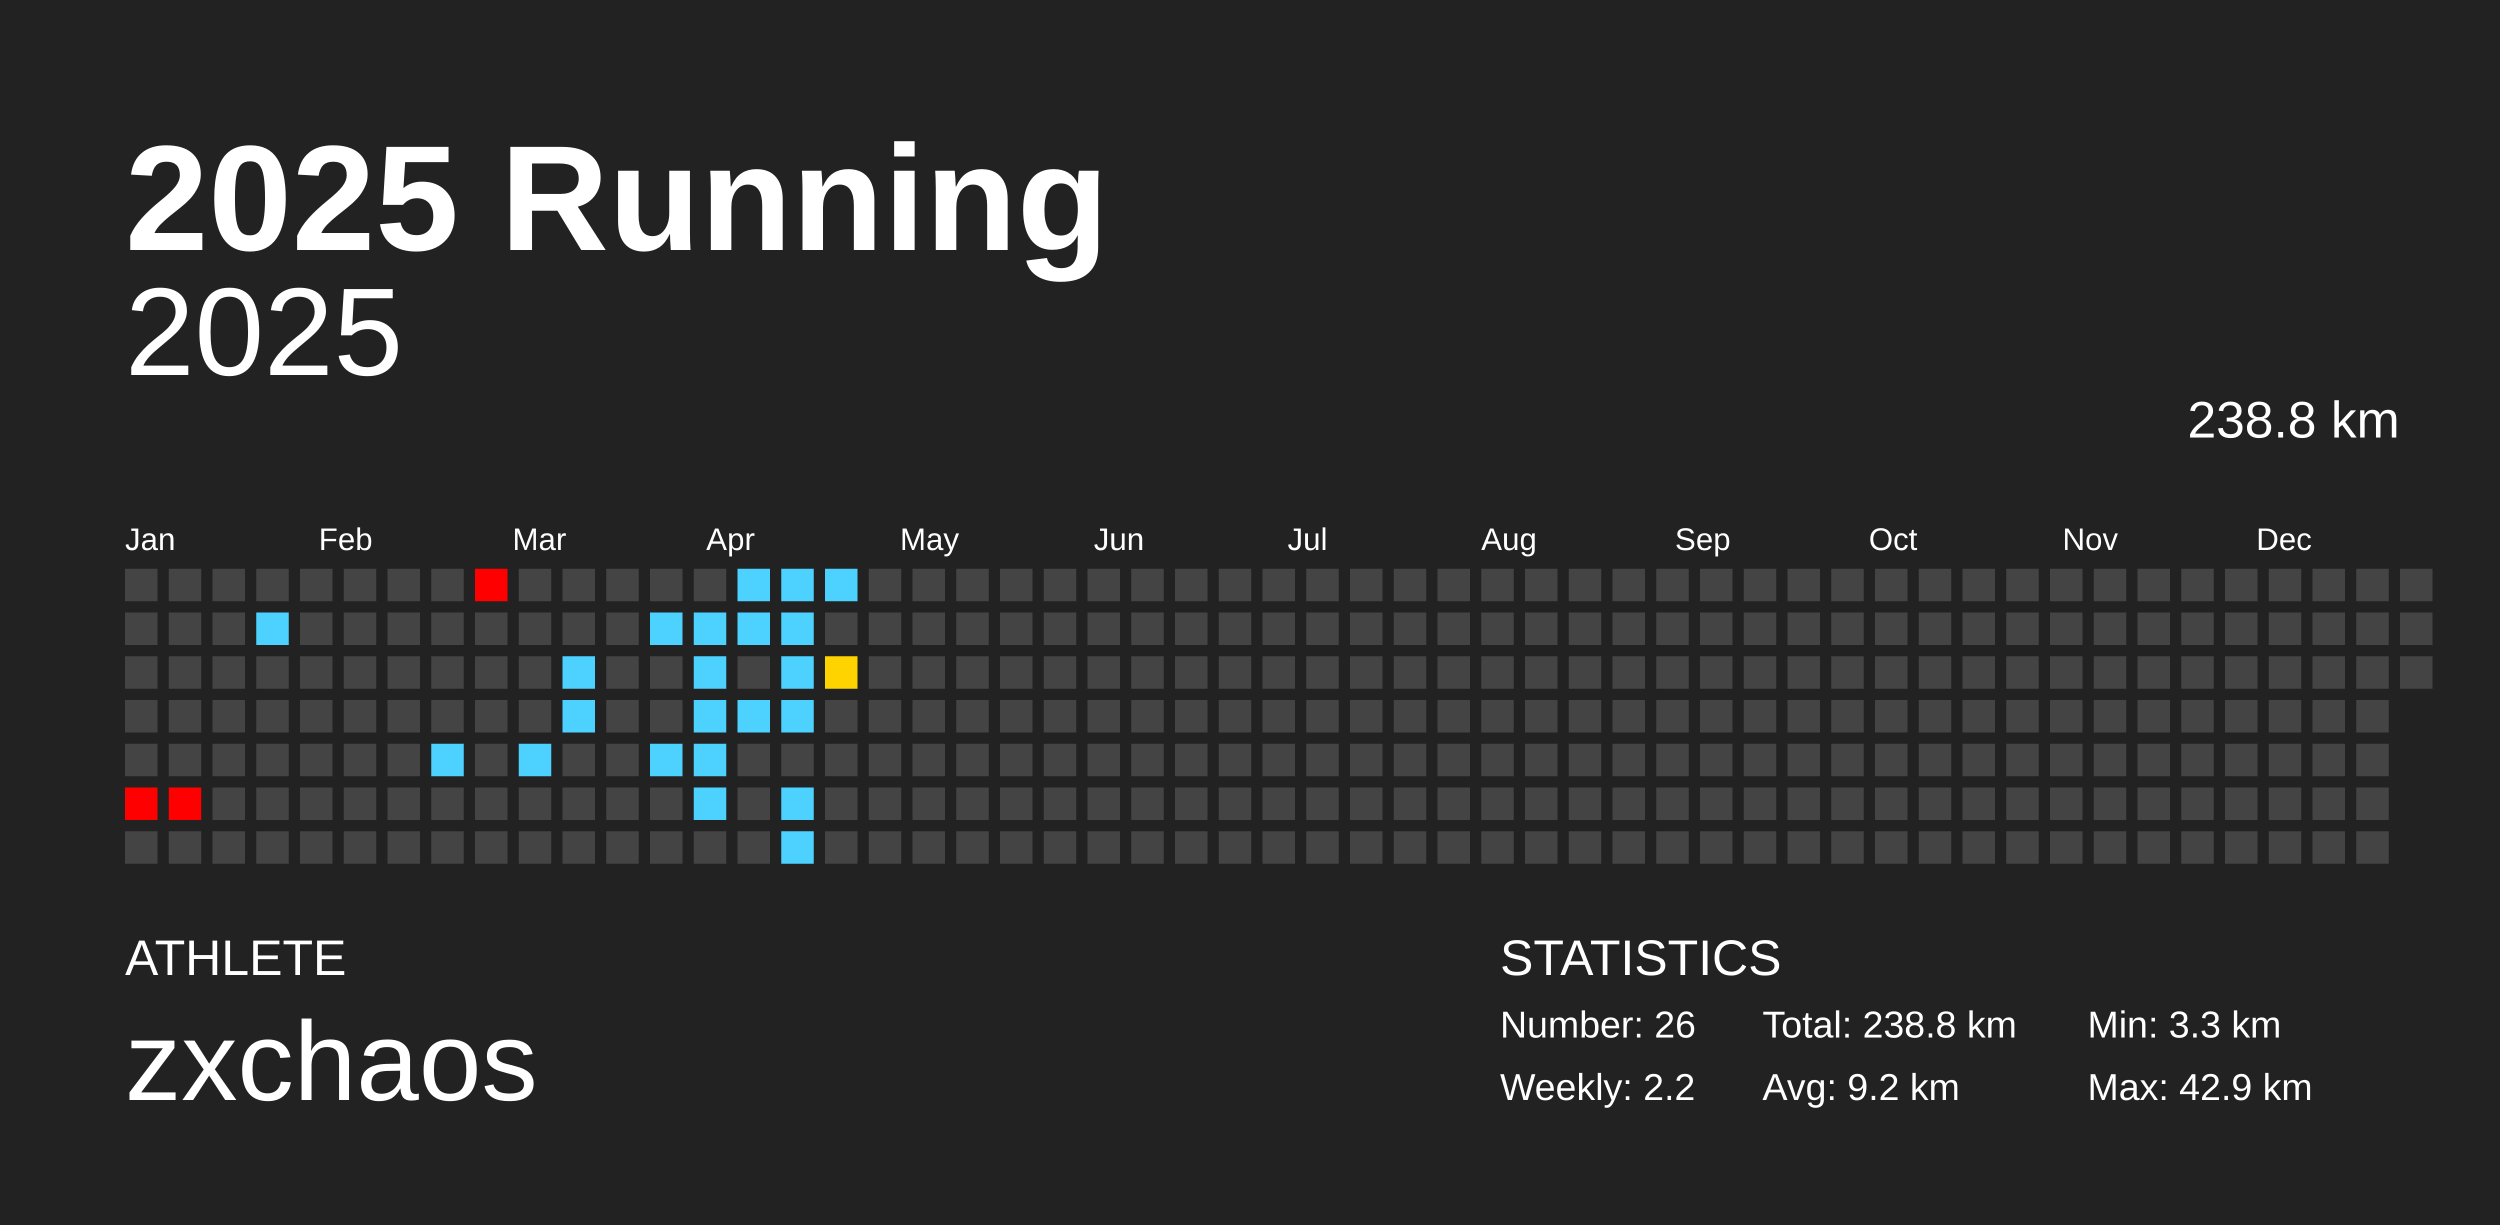
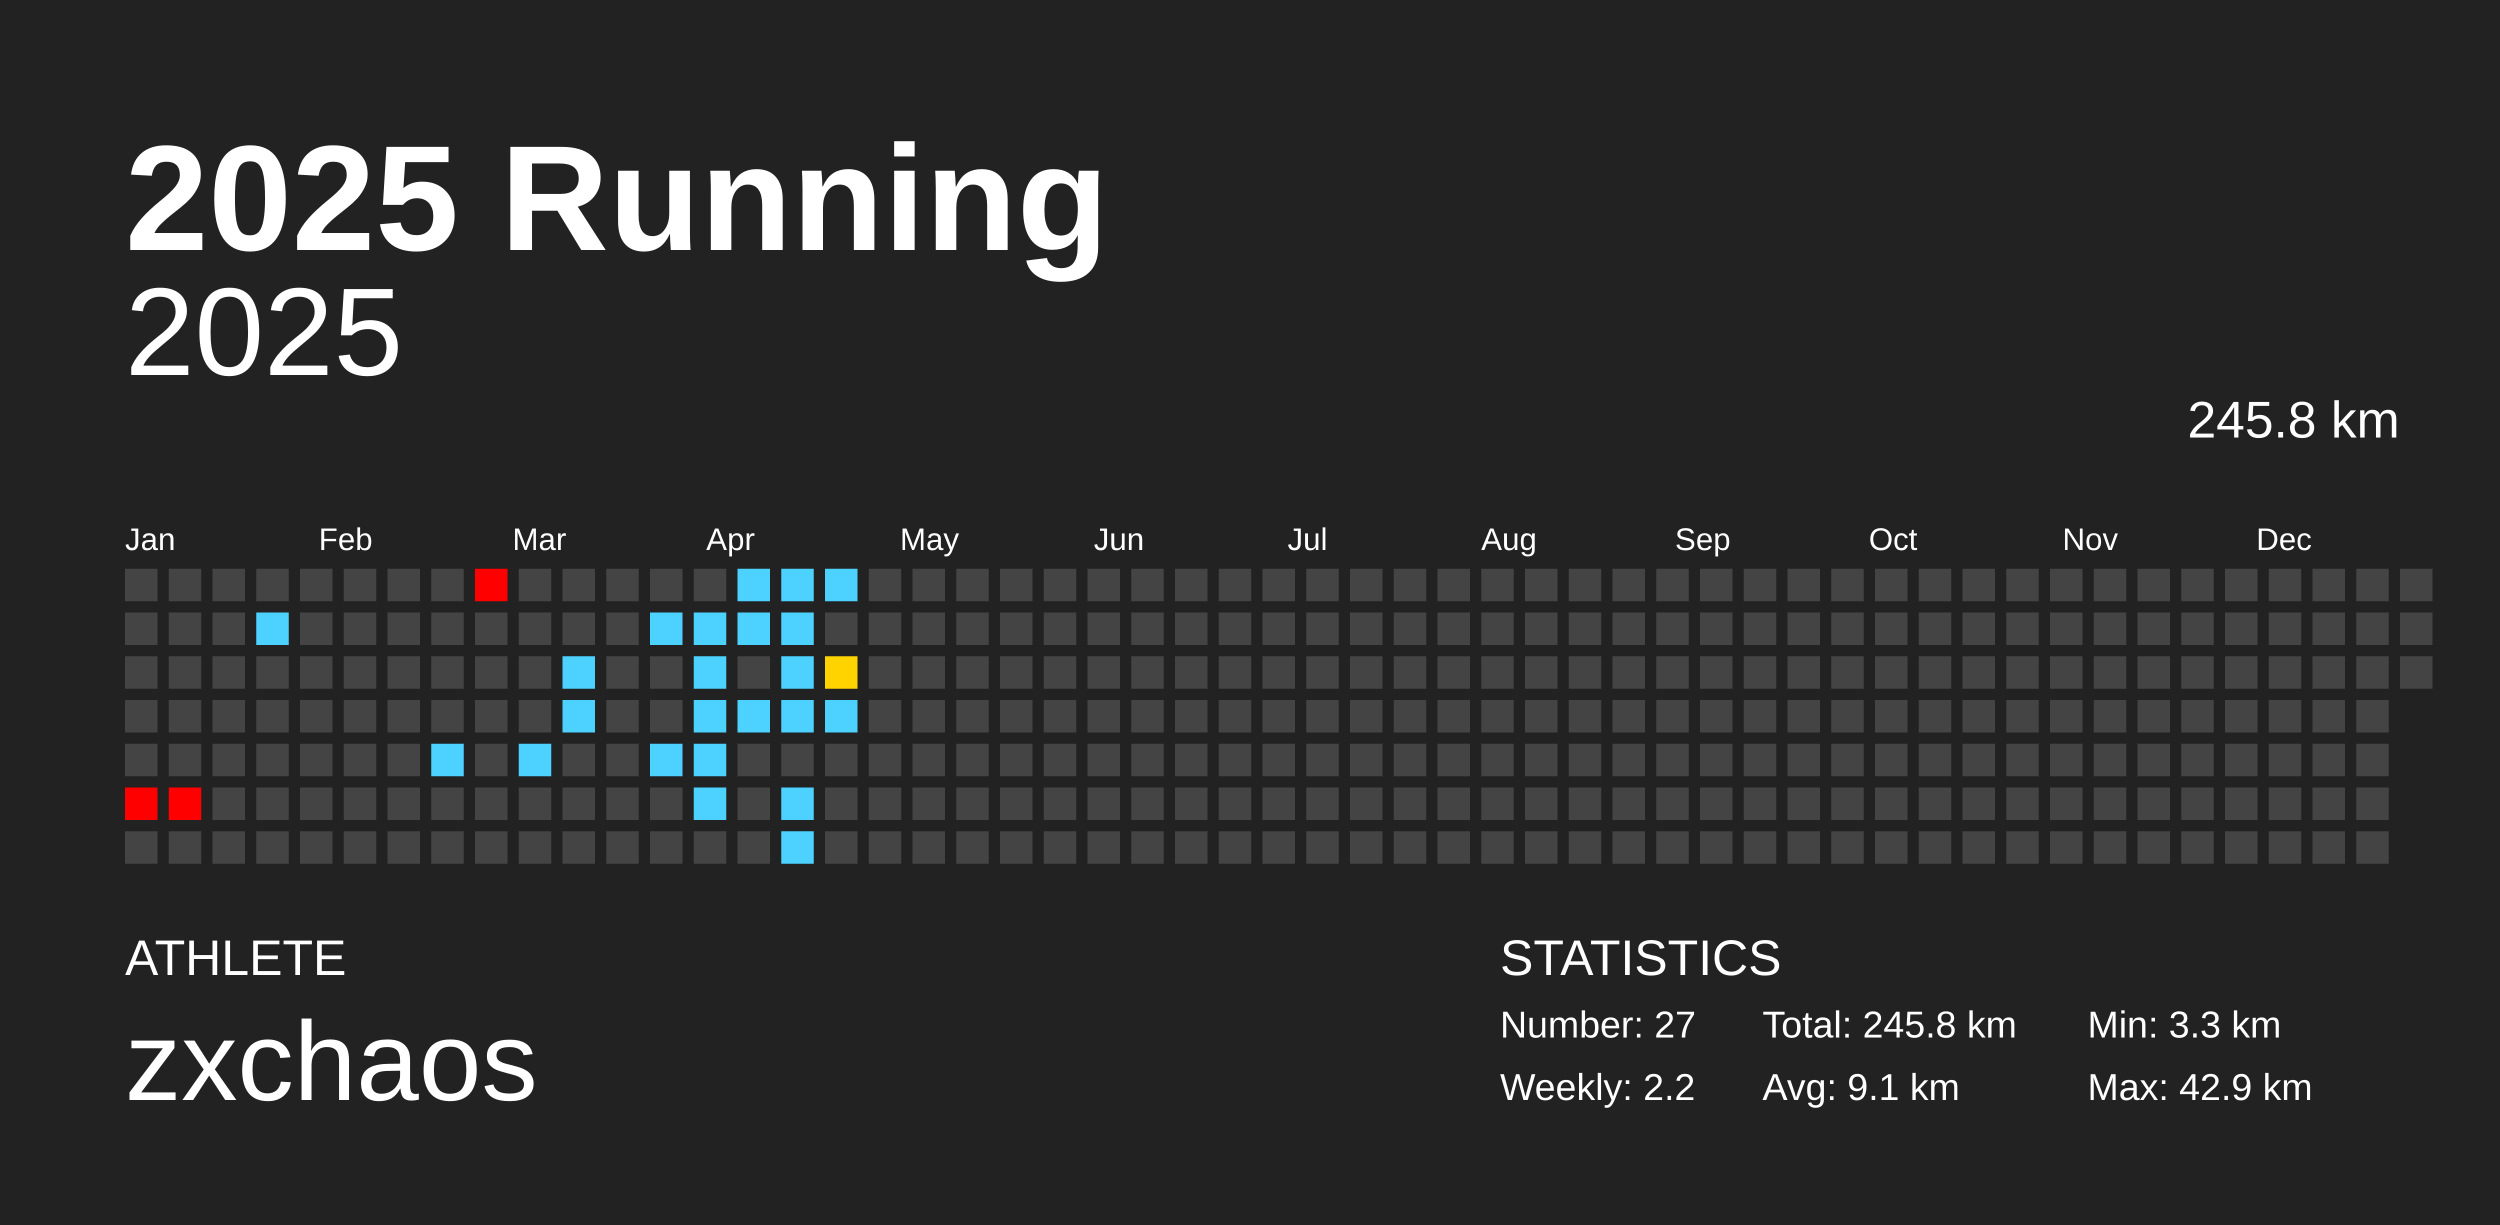
<svg xmlns="http://www.w3.org/2000/svg" baseProfile="full" height="98mm" version="1.1" viewBox="0,0,200,98" width="200mm">
  <defs />
  <rect fill="#222222" height="98" width="200" x="0" y="0" />
  <text fill="#FFFFFF" style="font-size:12px; font-family:Arial; font-weight:bold;" x="10" y="20">2025 Running</text>
  <text fill="#FFFFFF" style="font-size:4px; font-family:Arial" x="10" y="78">ATHLETE</text>
  <text fill="#FFFFFF" style="font-size:9px; font-family:Arial" x="10" y="88">zxchaos</text>
  <text fill="#FFFFFF" style="font-size:4px; font-family:Arial" x="120" y="78">STATISTICS</text>
-   <text fill="#FFFFFF" style="font-size:3px; font-family:Arial" x="120" y="83">Number: 26</text>
+   <text fill="#FFFFFF" style="font-size:3px; font-family:Arial" x="120" y="83">Number: 27</text>
  <text fill="#FFFFFF" style="font-size:3px; font-family:Arial" x="120" y="88">Weekly: 2.2</text>
-   <text fill="#FFFFFF" style="font-size:3px; font-family:Arial" x="141" y="83">Total: 238.8 km</text>
-   <text fill="#FFFFFF" style="font-size:3px; font-family:Arial" x="141" y="88">Avg: 9.2 km</text>
+   <text fill="#FFFFFF" style="font-size:3px; font-family:Arial" x="141" y="83">Total: 245.8 km</text>
+   <text fill="#FFFFFF" style="font-size:3px; font-family:Arial" x="141" y="88">Avg: 9.1 km</text>
  <text fill="#FFFFFF" style="font-size:3px; font-family:Arial" x="167" y="83">Min: 3.3 km</text>
  <text fill="#FFFFFF" style="font-size:3px; font-family:Arial" x="167" y="88">Max: 42.9 km</text>
  <text alignment-baseline="hanging" fill="#FFFFFF" style="font-size:10.0px; font-family:Arial;" x="10" y="30">2025</text>
-   <text alignment-baseline="hanging" fill="#FFFFFF" style="font-size:4.125px; font-family:Arial;" x="175" y="35">238.8 km</text>
+   <text alignment-baseline="hanging" fill="#FFFFFF" style="font-size:4.125px; font-family:Arial;" x="175" y="35">245.8 km</text>
  <text fill="#FFFFFF" style="font-size:2.5px; font-family:Arial" x="10.0" y="44">Jan</text>
  <text fill="#FFFFFF" style="font-size:2.5px; font-family:Arial" x="25.5" y="44">Feb</text>
  <text fill="#FFFFFF" style="font-size:2.5px; font-family:Arial" x="41.0" y="44">Mar</text>
  <text fill="#FFFFFF" style="font-size:2.5px; font-family:Arial" x="56.5" y="44">Apr</text>
  <text fill="#FFFFFF" style="font-size:2.5px; font-family:Arial" x="72.0" y="44">May</text>
  <text fill="#FFFFFF" style="font-size:2.5px; font-family:Arial" x="87.5" y="44">Jun</text>
  <text fill="#FFFFFF" style="font-size:2.5px; font-family:Arial" x="103.0" y="44">Jul</text>
  <text fill="#FFFFFF" style="font-size:2.5px; font-family:Arial" x="118.5" y="44">Aug</text>
  <text fill="#FFFFFF" style="font-size:2.5px; font-family:Arial" x="134.0" y="44">Sep</text>
  <text fill="#FFFFFF" style="font-size:2.5px; font-family:Arial" x="149.5" y="44">Oct</text>
  <text fill="#FFFFFF" style="font-size:2.5px; font-family:Arial" x="165.0" y="44">Nov</text>
  <text fill="#FFFFFF" style="font-size:2.5px; font-family:Arial" x="180.5" y="44">Dec</text>
  <rect fill="#444444" height="2.6" width="2.6" x="10.0" y="45.5" />
  <rect fill="#444444" height="2.6" width="2.6" x="10.0" y="49.0" />
  <rect fill="#444444" height="2.6" width="2.6" x="10.0" y="52.5" />
  <rect fill="#444444" height="2.6" width="2.6" x="10.0" y="56.0" />
  <rect fill="#444444" height="2.6" width="2.6" x="10.0" y="59.5" />
  <rect fill="red" height="2.6" width="2.6" x="10.0" y="63.0" />
  <rect fill="#444444" height="2.6" width="2.6" x="10.0" y="66.5" />
  <rect fill="#444444" height="2.6" width="2.6" x="13.5" y="45.5" />
  <rect fill="#444444" height="2.6" width="2.6" x="13.5" y="49.0" />
  <rect fill="#444444" height="2.6" width="2.6" x="13.5" y="52.5" />
  <rect fill="#444444" height="2.6" width="2.6" x="13.5" y="56.0" />
  <rect fill="#444444" height="2.6" width="2.6" x="13.5" y="59.5" />
  <rect fill="red" height="2.6" width="2.6" x="13.5" y="63.0" />
  <rect fill="#444444" height="2.6" width="2.6" x="13.5" y="66.5" />
  <rect fill="#444444" height="2.6" width="2.6" x="17.0" y="45.5" />
  <rect fill="#444444" height="2.6" width="2.6" x="17.0" y="49.0" />
  <rect fill="#444444" height="2.6" width="2.6" x="17.0" y="52.5" />
  <rect fill="#444444" height="2.6" width="2.6" x="17.0" y="56.0" />
  <rect fill="#444444" height="2.6" width="2.6" x="17.0" y="59.5" />
  <rect fill="#444444" height="2.6" width="2.6" x="17.0" y="63.0" />
  <rect fill="#444444" height="2.6" width="2.6" x="17.0" y="66.5" />
  <rect fill="#444444" height="2.6" width="2.6" x="20.5" y="45.5" />
  <rect fill="#4dd2ff" height="2.6" width="2.6" x="20.5" y="49.0" />
  <rect fill="#444444" height="2.6" width="2.6" x="20.5" y="52.5" />
  <rect fill="#444444" height="2.6" width="2.6" x="20.5" y="56.0" />
  <rect fill="#444444" height="2.6" width="2.6" x="20.5" y="59.5" />
  <rect fill="#444444" height="2.6" width="2.6" x="20.5" y="63.0" />
  <rect fill="#444444" height="2.6" width="2.6" x="20.5" y="66.5" />
  <rect fill="#444444" height="2.6" width="2.6" x="24.0" y="45.5" />
  <rect fill="#444444" height="2.6" width="2.6" x="24.0" y="49.0" />
  <rect fill="#444444" height="2.6" width="2.6" x="24.0" y="52.5" />
  <rect fill="#444444" height="2.6" width="2.6" x="24.0" y="56.0" />
  <rect fill="#444444" height="2.6" width="2.6" x="24.0" y="59.5" />
  <rect fill="#444444" height="2.6" width="2.6" x="24.0" y="63.0" />
  <rect fill="#444444" height="2.6" width="2.6" x="24.0" y="66.5" />
  <rect fill="#444444" height="2.6" width="2.6" x="27.5" y="45.5" />
  <rect fill="#444444" height="2.6" width="2.6" x="27.5" y="49.0" />
  <rect fill="#444444" height="2.6" width="2.6" x="27.5" y="52.5" />
  <rect fill="#444444" height="2.6" width="2.6" x="27.5" y="56.0" />
  <rect fill="#444444" height="2.6" width="2.6" x="27.5" y="59.5" />
  <rect fill="#444444" height="2.6" width="2.6" x="27.5" y="63.0" />
  <rect fill="#444444" height="2.6" width="2.6" x="27.5" y="66.5" />
  <rect fill="#444444" height="2.6" width="2.6" x="31.0" y="45.5" />
  <rect fill="#444444" height="2.6" width="2.6" x="31.0" y="49.0" />
  <rect fill="#444444" height="2.6" width="2.6" x="31.0" y="52.5" />
  <rect fill="#444444" height="2.6" width="2.6" x="31.0" y="56.0" />
  <rect fill="#444444" height="2.6" width="2.6" x="31.0" y="59.5" />
  <rect fill="#444444" height="2.6" width="2.6" x="31.0" y="63.0" />
  <rect fill="#444444" height="2.6" width="2.6" x="31.0" y="66.5" />
  <rect fill="#444444" height="2.6" width="2.6" x="34.5" y="45.5" />
  <rect fill="#444444" height="2.6" width="2.6" x="34.5" y="49.0" />
  <rect fill="#444444" height="2.6" width="2.6" x="34.5" y="52.5" />
  <rect fill="#444444" height="2.6" width="2.6" x="34.5" y="56.0" />
  <rect fill="#4dd2ff" height="2.6" width="2.6" x="34.5" y="59.5" />
  <rect fill="#444444" height="2.6" width="2.6" x="34.5" y="63.0" />
  <rect fill="#444444" height="2.6" width="2.6" x="34.5" y="66.5" />
  <rect fill="red" height="2.6" width="2.6" x="38.0" y="45.5" />
  <rect fill="#444444" height="2.6" width="2.6" x="38.0" y="49.0" />
  <rect fill="#444444" height="2.6" width="2.6" x="38.0" y="52.5" />
  <rect fill="#444444" height="2.6" width="2.6" x="38.0" y="56.0" />
  <rect fill="#444444" height="2.6" width="2.6" x="38.0" y="59.5" />
  <rect fill="#444444" height="2.6" width="2.6" x="38.0" y="63.0" />
  <rect fill="#444444" height="2.6" width="2.6" x="38.0" y="66.5" />
  <rect fill="#444444" height="2.6" width="2.6" x="41.5" y="45.5" />
  <rect fill="#444444" height="2.6" width="2.6" x="41.5" y="49.0" />
  <rect fill="#444444" height="2.6" width="2.6" x="41.5" y="52.5" />
  <rect fill="#444444" height="2.6" width="2.6" x="41.5" y="56.0" />
  <rect fill="#4dd2ff" height="2.6" width="2.6" x="41.5" y="59.5" />
  <rect fill="#444444" height="2.6" width="2.6" x="41.5" y="63.0" />
  <rect fill="#444444" height="2.6" width="2.6" x="41.5" y="66.5" />
  <rect fill="#444444" height="2.6" width="2.6" x="45.0" y="45.5" />
  <rect fill="#444444" height="2.6" width="2.6" x="45.0" y="49.0" />
  <rect fill="#4dd2ff" height="2.6" width="2.6" x="45.0" y="52.5" />
  <rect fill="#4dd2ff" height="2.6" width="2.6" x="45.0" y="56.0" />
  <rect fill="#444444" height="2.6" width="2.6" x="45.0" y="59.5" />
  <rect fill="#444444" height="2.6" width="2.6" x="45.0" y="63.0" />
  <rect fill="#444444" height="2.6" width="2.6" x="45.0" y="66.5" />
  <rect fill="#444444" height="2.6" width="2.6" x="48.5" y="45.5" />
  <rect fill="#444444" height="2.6" width="2.6" x="48.5" y="49.0" />
  <rect fill="#444444" height="2.6" width="2.6" x="48.5" y="52.5" />
  <rect fill="#444444" height="2.6" width="2.6" x="48.5" y="56.0" />
  <rect fill="#444444" height="2.6" width="2.6" x="48.5" y="59.5" />
  <rect fill="#444444" height="2.6" width="2.6" x="48.5" y="63.0" />
  <rect fill="#444444" height="2.6" width="2.6" x="48.5" y="66.5" />
  <rect fill="#444444" height="2.6" width="2.6" x="52.0" y="45.5" />
  <rect fill="#4dd2ff" height="2.6" width="2.6" x="52.0" y="49.0" />
  <rect fill="#444444" height="2.6" width="2.6" x="52.0" y="52.5" />
  <rect fill="#444444" height="2.6" width="2.6" x="52.0" y="56.0" />
  <rect fill="#4dd2ff" height="2.6" width="2.6" x="52.0" y="59.5" />
  <rect fill="#444444" height="2.6" width="2.6" x="52.0" y="63.0" />
  <rect fill="#444444" height="2.6" width="2.6" x="52.0" y="66.5" />
  <rect fill="#444444" height="2.6" width="2.6" x="55.5" y="45.5" />
  <rect fill="#4dd2ff" height="2.6" width="2.6" x="55.5" y="49.0" />
  <rect fill="#4dd2ff" height="2.6" width="2.6" x="55.5" y="52.5" />
  <rect fill="#4dd2ff" height="2.6" width="2.6" x="55.5" y="56.0" />
  <rect fill="#4dd2ff" height="2.6" width="2.6" x="55.5" y="59.5" />
  <rect fill="#4dd2ff" height="2.6" width="2.6" x="55.5" y="63.0" />
  <rect fill="#444444" height="2.6" width="2.6" x="55.5" y="66.5" />
  <rect fill="#4dd2ff" height="2.6" width="2.6" x="59.0" y="45.5" />
  <rect fill="#4dd2ff" height="2.6" width="2.6" x="59.0" y="49.0" />
  <rect fill="#444444" height="2.6" width="2.6" x="59.0" y="52.5" />
  <rect fill="#4dd2ff" height="2.6" width="2.6" x="59.0" y="56.0" />
  <rect fill="#444444" height="2.6" width="2.6" x="59.0" y="59.5" />
  <rect fill="#444444" height="2.6" width="2.6" x="59.0" y="63.0" />
  <rect fill="#444444" height="2.6" width="2.6" x="59.0" y="66.5" />
  <rect fill="#4dd2ff" height="2.6" width="2.6" x="62.5" y="45.5" />
  <rect fill="#4dd2ff" height="2.6" width="2.6" x="62.5" y="49.0" />
  <rect fill="#4dd2ff" height="2.6" width="2.6" x="62.5" y="52.5" />
  <rect fill="#4dd2ff" height="2.6" width="2.6" x="62.5" y="56.0" />
  <rect fill="#444444" height="2.6" width="2.6" x="62.5" y="59.5" />
  <rect fill="#4dd2ff" height="2.6" width="2.6" x="62.5" y="63.0" />
  <rect fill="#4dd2ff" height="2.6" width="2.6" x="62.5" y="66.5" />
  <rect fill="#4dd2ff" height="2.6" width="2.6" x="66.0" y="45.5" />
  <rect fill="#444444" height="2.6" width="2.6" x="66.0" y="49.0" />
  <rect fill="#ffd300" height="2.6" width="2.6" x="66.0" y="52.5" />
-   <rect fill="#444444" height="2.6" width="2.6" x="66.0" y="56.0" />
+   <rect fill="#4dd2ff" height="2.6" width="2.6" x="66.0" y="56.0" />
  <rect fill="#444444" height="2.6" width="2.6" x="66.0" y="59.5" />
  <rect fill="#444444" height="2.6" width="2.6" x="66.0" y="63.0" />
  <rect fill="#444444" height="2.6" width="2.6" x="66.0" y="66.5" />
  <rect fill="#444444" height="2.6" width="2.6" x="69.5" y="45.5" />
  <rect fill="#444444" height="2.6" width="2.6" x="69.5" y="49.0" />
  <rect fill="#444444" height="2.6" width="2.6" x="69.5" y="52.5" />
  <rect fill="#444444" height="2.6" width="2.6" x="69.5" y="56.0" />
  <rect fill="#444444" height="2.6" width="2.6" x="69.5" y="59.5" />
  <rect fill="#444444" height="2.6" width="2.6" x="69.5" y="63.0" />
  <rect fill="#444444" height="2.6" width="2.6" x="69.5" y="66.5" />
  <rect fill="#444444" height="2.6" width="2.6" x="73.0" y="45.5" />
  <rect fill="#444444" height="2.6" width="2.6" x="73.0" y="49.0" />
  <rect fill="#444444" height="2.6" width="2.6" x="73.0" y="52.5" />
  <rect fill="#444444" height="2.6" width="2.6" x="73.0" y="56.0" />
  <rect fill="#444444" height="2.6" width="2.6" x="73.0" y="59.5" />
  <rect fill="#444444" height="2.6" width="2.6" x="73.0" y="63.0" />
  <rect fill="#444444" height="2.6" width="2.6" x="73.0" y="66.5" />
  <rect fill="#444444" height="2.6" width="2.6" x="76.5" y="45.5" />
  <rect fill="#444444" height="2.6" width="2.6" x="76.5" y="49.0" />
  <rect fill="#444444" height="2.6" width="2.6" x="76.5" y="52.5" />
  <rect fill="#444444" height="2.6" width="2.6" x="76.5" y="56.0" />
  <rect fill="#444444" height="2.6" width="2.6" x="76.5" y="59.5" />
  <rect fill="#444444" height="2.6" width="2.6" x="76.5" y="63.0" />
  <rect fill="#444444" height="2.6" width="2.6" x="76.5" y="66.5" />
  <rect fill="#444444" height="2.6" width="2.6" x="80.0" y="45.5" />
  <rect fill="#444444" height="2.6" width="2.6" x="80.0" y="49.0" />
  <rect fill="#444444" height="2.6" width="2.6" x="80.0" y="52.5" />
  <rect fill="#444444" height="2.6" width="2.6" x="80.0" y="56.0" />
  <rect fill="#444444" height="2.6" width="2.6" x="80.0" y="59.5" />
  <rect fill="#444444" height="2.6" width="2.6" x="80.0" y="63.0" />
  <rect fill="#444444" height="2.6" width="2.6" x="80.0" y="66.5" />
  <rect fill="#444444" height="2.6" width="2.6" x="83.5" y="45.5" />
  <rect fill="#444444" height="2.6" width="2.6" x="83.5" y="49.0" />
  <rect fill="#444444" height="2.6" width="2.6" x="83.5" y="52.5" />
  <rect fill="#444444" height="2.6" width="2.6" x="83.5" y="56.0" />
  <rect fill="#444444" height="2.6" width="2.6" x="83.5" y="59.5" />
  <rect fill="#444444" height="2.6" width="2.6" x="83.5" y="63.0" />
  <rect fill="#444444" height="2.6" width="2.6" x="83.5" y="66.5" />
  <rect fill="#444444" height="2.6" width="2.6" x="87.0" y="45.5" />
  <rect fill="#444444" height="2.6" width="2.6" x="87.0" y="49.0" />
  <rect fill="#444444" height="2.6" width="2.6" x="87.0" y="52.5" />
  <rect fill="#444444" height="2.6" width="2.6" x="87.0" y="56.0" />
  <rect fill="#444444" height="2.6" width="2.6" x="87.0" y="59.5" />
  <rect fill="#444444" height="2.6" width="2.6" x="87.0" y="63.0" />
  <rect fill="#444444" height="2.6" width="2.6" x="87.0" y="66.5" />
  <rect fill="#444444" height="2.6" width="2.6" x="90.5" y="45.5" />
  <rect fill="#444444" height="2.6" width="2.6" x="90.5" y="49.0" />
  <rect fill="#444444" height="2.6" width="2.6" x="90.5" y="52.5" />
  <rect fill="#444444" height="2.6" width="2.6" x="90.5" y="56.0" />
  <rect fill="#444444" height="2.6" width="2.6" x="90.5" y="59.5" />
  <rect fill="#444444" height="2.6" width="2.6" x="90.5" y="63.0" />
  <rect fill="#444444" height="2.6" width="2.6" x="90.5" y="66.5" />
  <rect fill="#444444" height="2.6" width="2.6" x="94.0" y="45.5" />
  <rect fill="#444444" height="2.6" width="2.6" x="94.0" y="49.0" />
  <rect fill="#444444" height="2.6" width="2.6" x="94.0" y="52.5" />
  <rect fill="#444444" height="2.6" width="2.6" x="94.0" y="56.0" />
  <rect fill="#444444" height="2.6" width="2.6" x="94.0" y="59.5" />
  <rect fill="#444444" height="2.6" width="2.6" x="94.0" y="63.0" />
  <rect fill="#444444" height="2.6" width="2.6" x="94.0" y="66.5" />
  <rect fill="#444444" height="2.6" width="2.6" x="97.5" y="45.5" />
  <rect fill="#444444" height="2.6" width="2.6" x="97.5" y="49.0" />
  <rect fill="#444444" height="2.6" width="2.6" x="97.5" y="52.5" />
  <rect fill="#444444" height="2.6" width="2.6" x="97.5" y="56.0" />
  <rect fill="#444444" height="2.6" width="2.6" x="97.5" y="59.5" />
  <rect fill="#444444" height="2.6" width="2.6" x="97.5" y="63.0" />
  <rect fill="#444444" height="2.6" width="2.6" x="97.5" y="66.5" />
  <rect fill="#444444" height="2.6" width="2.6" x="101.0" y="45.5" />
  <rect fill="#444444" height="2.6" width="2.6" x="101.0" y="49.0" />
  <rect fill="#444444" height="2.6" width="2.6" x="101.0" y="52.5" />
  <rect fill="#444444" height="2.6" width="2.6" x="101.0" y="56.0" />
  <rect fill="#444444" height="2.6" width="2.6" x="101.0" y="59.5" />
  <rect fill="#444444" height="2.6" width="2.6" x="101.0" y="63.0" />
  <rect fill="#444444" height="2.6" width="2.6" x="101.0" y="66.5" />
  <rect fill="#444444" height="2.6" width="2.6" x="104.5" y="45.5" />
  <rect fill="#444444" height="2.6" width="2.6" x="104.5" y="49.0" />
  <rect fill="#444444" height="2.6" width="2.6" x="104.5" y="52.5" />
  <rect fill="#444444" height="2.6" width="2.6" x="104.5" y="56.0" />
  <rect fill="#444444" height="2.6" width="2.6" x="104.5" y="59.5" />
  <rect fill="#444444" height="2.6" width="2.6" x="104.5" y="63.0" />
  <rect fill="#444444" height="2.6" width="2.6" x="104.5" y="66.5" />
  <rect fill="#444444" height="2.6" width="2.6" x="108.0" y="45.5" />
  <rect fill="#444444" height="2.6" width="2.6" x="108.0" y="49.0" />
  <rect fill="#444444" height="2.6" width="2.6" x="108.0" y="52.5" />
  <rect fill="#444444" height="2.6" width="2.6" x="108.0" y="56.0" />
  <rect fill="#444444" height="2.6" width="2.6" x="108.0" y="59.5" />
  <rect fill="#444444" height="2.6" width="2.6" x="108.0" y="63.0" />
  <rect fill="#444444" height="2.6" width="2.6" x="108.0" y="66.5" />
  <rect fill="#444444" height="2.6" width="2.6" x="111.5" y="45.5" />
  <rect fill="#444444" height="2.6" width="2.6" x="111.5" y="49.0" />
  <rect fill="#444444" height="2.6" width="2.6" x="111.5" y="52.5" />
  <rect fill="#444444" height="2.6" width="2.6" x="111.5" y="56.0" />
  <rect fill="#444444" height="2.6" width="2.6" x="111.5" y="59.5" />
  <rect fill="#444444" height="2.6" width="2.6" x="111.5" y="63.0" />
  <rect fill="#444444" height="2.6" width="2.6" x="111.5" y="66.5" />
  <rect fill="#444444" height="2.6" width="2.6" x="115.0" y="45.5" />
  <rect fill="#444444" height="2.6" width="2.6" x="115.0" y="49.0" />
  <rect fill="#444444" height="2.6" width="2.6" x="115.0" y="52.5" />
  <rect fill="#444444" height="2.6" width="2.6" x="115.0" y="56.0" />
  <rect fill="#444444" height="2.6" width="2.6" x="115.0" y="59.5" />
  <rect fill="#444444" height="2.6" width="2.6" x="115.0" y="63.0" />
  <rect fill="#444444" height="2.6" width="2.6" x="115.0" y="66.5" />
  <rect fill="#444444" height="2.6" width="2.6" x="118.5" y="45.5" />
  <rect fill="#444444" height="2.6" width="2.6" x="118.5" y="49.0" />
  <rect fill="#444444" height="2.6" width="2.6" x="118.5" y="52.5" />
  <rect fill="#444444" height="2.6" width="2.6" x="118.5" y="56.0" />
  <rect fill="#444444" height="2.6" width="2.6" x="118.5" y="59.5" />
  <rect fill="#444444" height="2.6" width="2.6" x="118.5" y="63.0" />
  <rect fill="#444444" height="2.6" width="2.6" x="118.5" y="66.5" />
  <rect fill="#444444" height="2.6" width="2.6" x="122.0" y="45.5" />
  <rect fill="#444444" height="2.6" width="2.6" x="122.0" y="49.0" />
  <rect fill="#444444" height="2.6" width="2.6" x="122.0" y="52.5" />
  <rect fill="#444444" height="2.6" width="2.6" x="122.0" y="56.0" />
  <rect fill="#444444" height="2.6" width="2.6" x="122.0" y="59.5" />
  <rect fill="#444444" height="2.6" width="2.6" x="122.0" y="63.0" />
  <rect fill="#444444" height="2.6" width="2.6" x="122.0" y="66.5" />
  <rect fill="#444444" height="2.6" width="2.6" x="125.5" y="45.5" />
  <rect fill="#444444" height="2.6" width="2.6" x="125.5" y="49.0" />
  <rect fill="#444444" height="2.6" width="2.6" x="125.5" y="52.5" />
  <rect fill="#444444" height="2.6" width="2.6" x="125.5" y="56.0" />
  <rect fill="#444444" height="2.6" width="2.6" x="125.5" y="59.5" />
  <rect fill="#444444" height="2.6" width="2.6" x="125.5" y="63.0" />
  <rect fill="#444444" height="2.6" width="2.6" x="125.5" y="66.5" />
  <rect fill="#444444" height="2.6" width="2.6" x="129.0" y="45.5" />
  <rect fill="#444444" height="2.6" width="2.6" x="129.0" y="49.0" />
  <rect fill="#444444" height="2.6" width="2.6" x="129.0" y="52.5" />
  <rect fill="#444444" height="2.6" width="2.6" x="129.0" y="56.0" />
  <rect fill="#444444" height="2.6" width="2.6" x="129.0" y="59.5" />
  <rect fill="#444444" height="2.6" width="2.6" x="129.0" y="63.0" />
  <rect fill="#444444" height="2.6" width="2.6" x="129.0" y="66.5" />
  <rect fill="#444444" height="2.6" width="2.6" x="132.5" y="45.5" />
  <rect fill="#444444" height="2.6" width="2.6" x="132.5" y="49.0" />
  <rect fill="#444444" height="2.6" width="2.6" x="132.5" y="52.5" />
  <rect fill="#444444" height="2.6" width="2.6" x="132.5" y="56.0" />
  <rect fill="#444444" height="2.6" width="2.6" x="132.5" y="59.5" />
  <rect fill="#444444" height="2.6" width="2.6" x="132.5" y="63.0" />
  <rect fill="#444444" height="2.6" width="2.6" x="132.5" y="66.5" />
  <rect fill="#444444" height="2.6" width="2.6" x="136.0" y="45.5" />
  <rect fill="#444444" height="2.6" width="2.6" x="136.0" y="49.0" />
  <rect fill="#444444" height="2.6" width="2.6" x="136.0" y="52.5" />
  <rect fill="#444444" height="2.6" width="2.6" x="136.0" y="56.0" />
  <rect fill="#444444" height="2.6" width="2.6" x="136.0" y="59.5" />
  <rect fill="#444444" height="2.6" width="2.6" x="136.0" y="63.0" />
  <rect fill="#444444" height="2.6" width="2.6" x="136.0" y="66.5" />
  <rect fill="#444444" height="2.6" width="2.6" x="139.5" y="45.5" />
  <rect fill="#444444" height="2.6" width="2.6" x="139.5" y="49.0" />
  <rect fill="#444444" height="2.6" width="2.6" x="139.5" y="52.5" />
  <rect fill="#444444" height="2.6" width="2.6" x="139.5" y="56.0" />
  <rect fill="#444444" height="2.6" width="2.6" x="139.5" y="59.5" />
  <rect fill="#444444" height="2.6" width="2.6" x="139.5" y="63.0" />
  <rect fill="#444444" height="2.6" width="2.6" x="139.5" y="66.5" />
  <rect fill="#444444" height="2.6" width="2.6" x="143.0" y="45.5" />
  <rect fill="#444444" height="2.6" width="2.6" x="143.0" y="49.0" />
  <rect fill="#444444" height="2.6" width="2.6" x="143.0" y="52.5" />
  <rect fill="#444444" height="2.6" width="2.6" x="143.0" y="56.0" />
  <rect fill="#444444" height="2.6" width="2.6" x="143.0" y="59.5" />
  <rect fill="#444444" height="2.6" width="2.6" x="143.0" y="63.0" />
  <rect fill="#444444" height="2.6" width="2.6" x="143.0" y="66.5" />
  <rect fill="#444444" height="2.6" width="2.6" x="146.5" y="45.5" />
  <rect fill="#444444" height="2.6" width="2.6" x="146.5" y="49.0" />
  <rect fill="#444444" height="2.6" width="2.6" x="146.5" y="52.5" />
  <rect fill="#444444" height="2.6" width="2.6" x="146.5" y="56.0" />
  <rect fill="#444444" height="2.6" width="2.6" x="146.5" y="59.5" />
  <rect fill="#444444" height="2.6" width="2.6" x="146.5" y="63.0" />
  <rect fill="#444444" height="2.6" width="2.6" x="146.5" y="66.5" />
  <rect fill="#444444" height="2.6" width="2.6" x="150.0" y="45.5" />
  <rect fill="#444444" height="2.6" width="2.6" x="150.0" y="49.0" />
  <rect fill="#444444" height="2.6" width="2.6" x="150.0" y="52.5" />
  <rect fill="#444444" height="2.6" width="2.6" x="150.0" y="56.0" />
  <rect fill="#444444" height="2.6" width="2.6" x="150.0" y="59.5" />
  <rect fill="#444444" height="2.6" width="2.6" x="150.0" y="63.0" />
  <rect fill="#444444" height="2.6" width="2.6" x="150.0" y="66.5" />
  <rect fill="#444444" height="2.6" width="2.6" x="153.5" y="45.5" />
  <rect fill="#444444" height="2.6" width="2.6" x="153.5" y="49.0" />
  <rect fill="#444444" height="2.6" width="2.6" x="153.5" y="52.5" />
  <rect fill="#444444" height="2.6" width="2.6" x="153.5" y="56.0" />
  <rect fill="#444444" height="2.6" width="2.6" x="153.5" y="59.5" />
  <rect fill="#444444" height="2.6" width="2.6" x="153.5" y="63.0" />
  <rect fill="#444444" height="2.6" width="2.6" x="153.5" y="66.5" />
  <rect fill="#444444" height="2.6" width="2.6" x="157.0" y="45.5" />
  <rect fill="#444444" height="2.6" width="2.6" x="157.0" y="49.0" />
  <rect fill="#444444" height="2.6" width="2.6" x="157.0" y="52.5" />
  <rect fill="#444444" height="2.6" width="2.6" x="157.0" y="56.0" />
  <rect fill="#444444" height="2.6" width="2.6" x="157.0" y="59.5" />
  <rect fill="#444444" height="2.6" width="2.6" x="157.0" y="63.0" />
  <rect fill="#444444" height="2.6" width="2.6" x="157.0" y="66.5" />
  <rect fill="#444444" height="2.6" width="2.6" x="160.5" y="45.5" />
  <rect fill="#444444" height="2.6" width="2.6" x="160.5" y="49.0" />
  <rect fill="#444444" height="2.6" width="2.6" x="160.5" y="52.5" />
  <rect fill="#444444" height="2.6" width="2.6" x="160.5" y="56.0" />
  <rect fill="#444444" height="2.6" width="2.6" x="160.5" y="59.5" />
  <rect fill="#444444" height="2.6" width="2.6" x="160.5" y="63.0" />
  <rect fill="#444444" height="2.6" width="2.6" x="160.5" y="66.5" />
  <rect fill="#444444" height="2.6" width="2.6" x="164.0" y="45.5" />
  <rect fill="#444444" height="2.6" width="2.6" x="164.0" y="49.0" />
  <rect fill="#444444" height="2.6" width="2.6" x="164.0" y="52.5" />
  <rect fill="#444444" height="2.6" width="2.6" x="164.0" y="56.0" />
  <rect fill="#444444" height="2.6" width="2.6" x="164.0" y="59.5" />
  <rect fill="#444444" height="2.6" width="2.6" x="164.0" y="63.0" />
  <rect fill="#444444" height="2.6" width="2.6" x="164.0" y="66.5" />
  <rect fill="#444444" height="2.6" width="2.6" x="167.5" y="45.5" />
  <rect fill="#444444" height="2.6" width="2.6" x="167.5" y="49.0" />
  <rect fill="#444444" height="2.6" width="2.6" x="167.5" y="52.5" />
  <rect fill="#444444" height="2.6" width="2.6" x="167.5" y="56.0" />
  <rect fill="#444444" height="2.6" width="2.6" x="167.5" y="59.5" />
  <rect fill="#444444" height="2.6" width="2.6" x="167.5" y="63.0" />
  <rect fill="#444444" height="2.6" width="2.6" x="167.5" y="66.5" />
  <rect fill="#444444" height="2.6" width="2.6" x="171.0" y="45.5" />
  <rect fill="#444444" height="2.6" width="2.6" x="171.0" y="49.0" />
  <rect fill="#444444" height="2.6" width="2.6" x="171.0" y="52.5" />
  <rect fill="#444444" height="2.6" width="2.6" x="171.0" y="56.0" />
  <rect fill="#444444" height="2.6" width="2.6" x="171.0" y="59.5" />
  <rect fill="#444444" height="2.6" width="2.6" x="171.0" y="63.0" />
  <rect fill="#444444" height="2.6" width="2.6" x="171.0" y="66.5" />
  <rect fill="#444444" height="2.6" width="2.6" x="174.5" y="45.5" />
  <rect fill="#444444" height="2.6" width="2.6" x="174.5" y="49.0" />
  <rect fill="#444444" height="2.6" width="2.6" x="174.5" y="52.5" />
  <rect fill="#444444" height="2.6" width="2.6" x="174.5" y="56.0" />
  <rect fill="#444444" height="2.6" width="2.6" x="174.5" y="59.5" />
  <rect fill="#444444" height="2.6" width="2.6" x="174.5" y="63.0" />
  <rect fill="#444444" height="2.6" width="2.6" x="174.5" y="66.5" />
  <rect fill="#444444" height="2.6" width="2.6" x="178.0" y="45.5" />
  <rect fill="#444444" height="2.6" width="2.6" x="178.0" y="49.0" />
  <rect fill="#444444" height="2.6" width="2.6" x="178.0" y="52.5" />
  <rect fill="#444444" height="2.6" width="2.6" x="178.0" y="56.0" />
  <rect fill="#444444" height="2.6" width="2.6" x="178.0" y="59.5" />
  <rect fill="#444444" height="2.6" width="2.6" x="178.0" y="63.0" />
  <rect fill="#444444" height="2.6" width="2.6" x="178.0" y="66.5" />
  <rect fill="#444444" height="2.6" width="2.6" x="181.5" y="45.5" />
  <rect fill="#444444" height="2.6" width="2.6" x="181.5" y="49.0" />
  <rect fill="#444444" height="2.6" width="2.6" x="181.5" y="52.5" />
  <rect fill="#444444" height="2.6" width="2.6" x="181.5" y="56.0" />
  <rect fill="#444444" height="2.6" width="2.6" x="181.5" y="59.5" />
  <rect fill="#444444" height="2.6" width="2.6" x="181.5" y="63.0" />
  <rect fill="#444444" height="2.6" width="2.6" x="181.5" y="66.5" />
  <rect fill="#444444" height="2.6" width="2.6" x="185.0" y="45.5" />
  <rect fill="#444444" height="2.6" width="2.6" x="185.0" y="49.0" />
  <rect fill="#444444" height="2.6" width="2.6" x="185.0" y="52.5" />
  <rect fill="#444444" height="2.6" width="2.6" x="185.0" y="56.0" />
  <rect fill="#444444" height="2.6" width="2.6" x="185.0" y="59.5" />
  <rect fill="#444444" height="2.6" width="2.6" x="185.0" y="63.0" />
  <rect fill="#444444" height="2.6" width="2.6" x="185.0" y="66.5" />
  <rect fill="#444444" height="2.6" width="2.6" x="188.5" y="45.5" />
  <rect fill="#444444" height="2.6" width="2.6" x="188.5" y="49.0" />
  <rect fill="#444444" height="2.6" width="2.6" x="188.5" y="52.5" />
  <rect fill="#444444" height="2.6" width="2.6" x="188.5" y="56.0" />
  <rect fill="#444444" height="2.6" width="2.6" x="188.5" y="59.5" />
  <rect fill="#444444" height="2.6" width="2.6" x="188.5" y="63.0" />
  <rect fill="#444444" height="2.6" width="2.6" x="188.5" y="66.5" />
  <rect fill="#444444" height="2.6" width="2.6" x="192.0" y="45.5" />
  <rect fill="#444444" height="2.6" width="2.6" x="192.0" y="49.0" />
  <rect fill="#444444" height="2.6" width="2.6" x="192.0" y="52.5" />
</svg>
